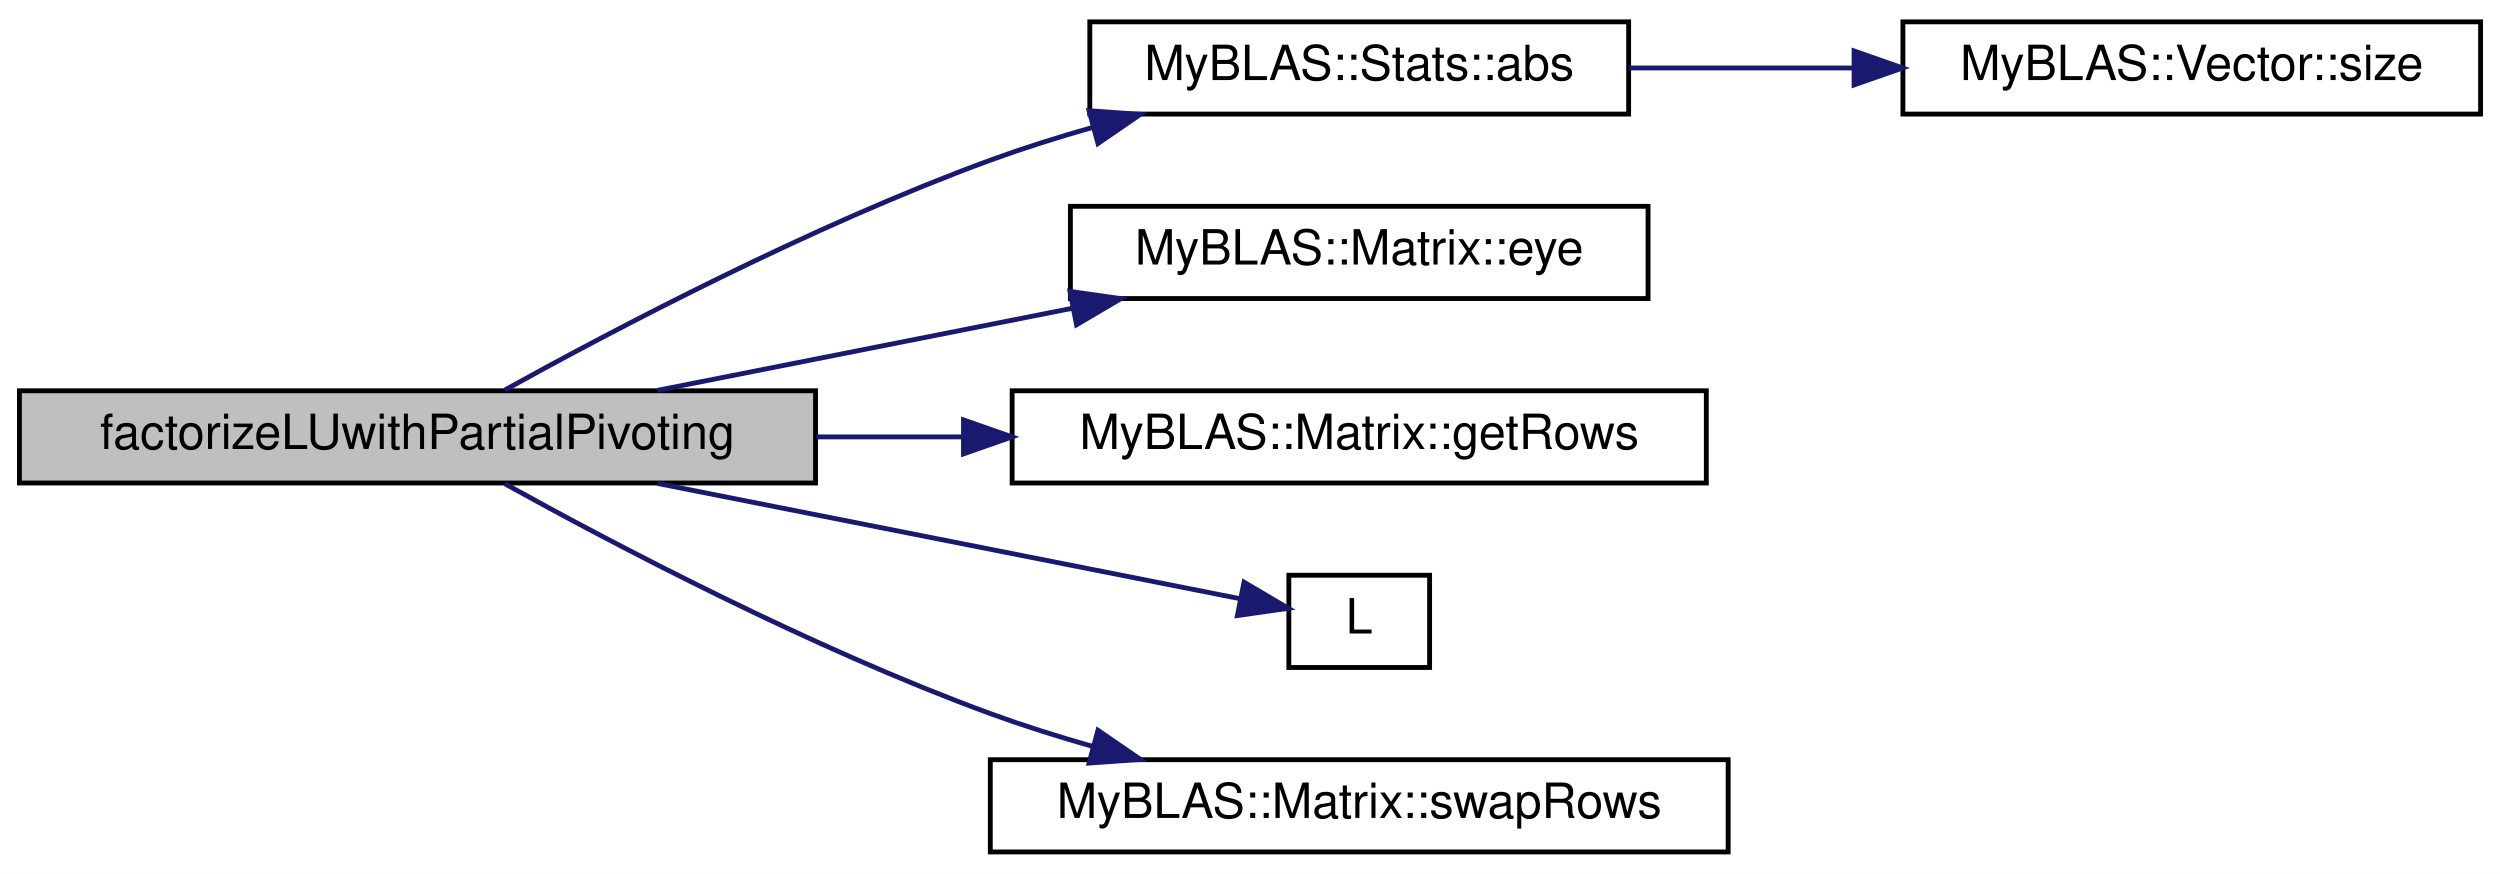
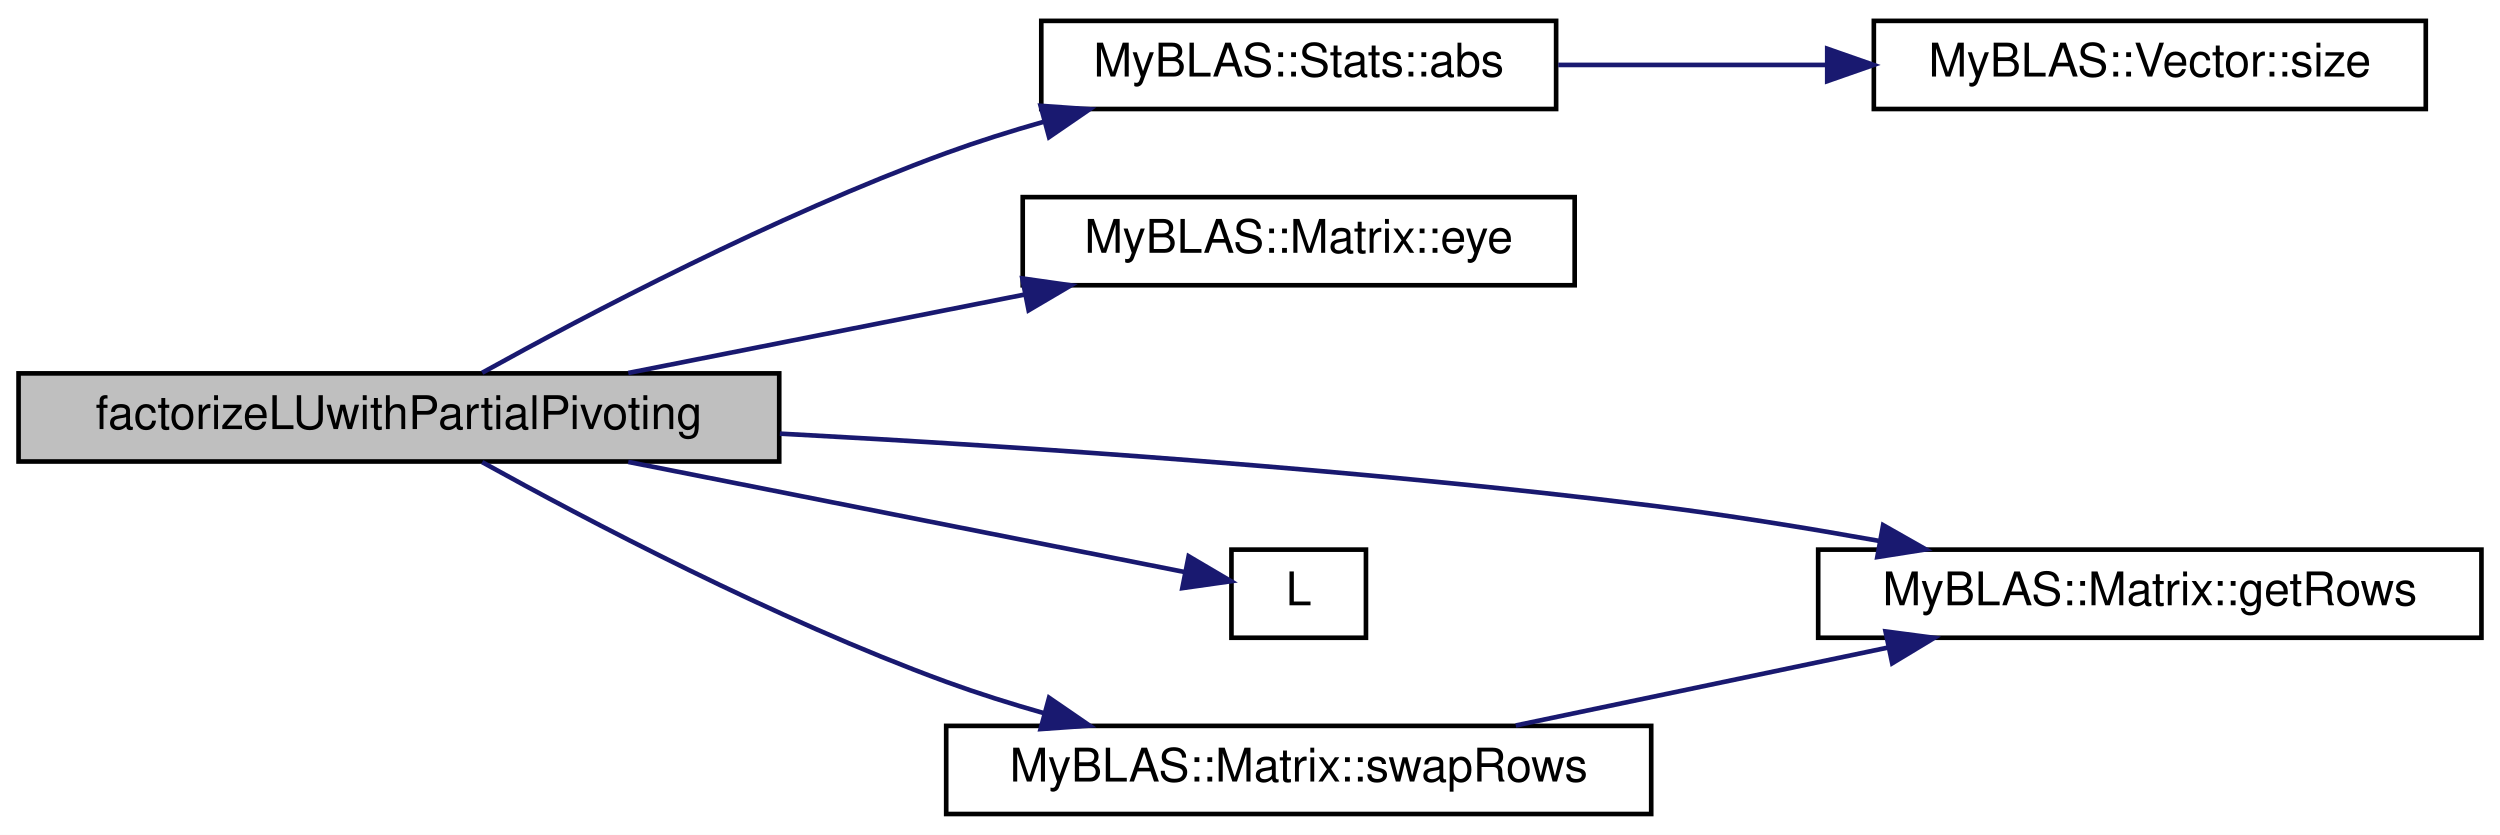
- <svg xmlns="http://www.w3.org/2000/svg" xmlns:xlink="http://www.w3.org/1999/xlink" width="515pt" height="180pt" viewBox="0.00 0.00 515.00 180.00">
+ <svg xmlns="http://www.w3.org/2000/svg" xmlns:xlink="http://www.w3.org/1999/xlink" width="539pt" height="180pt" viewBox="0.00 0.00 539.00 180.00">
  <g id="graph0" class="graph" transform="scale(1 1) rotate(0) translate(4 176)">
-     <polygon fill="white" stroke="transparent" points="-4,4 -4,-176 511,-176 511,4 -4,4" />
+     <polygon fill="white" stroke="transparent" points="-4,4 -4,-176 535,-176 535,4 -4,4" />
    <g id="node1" class="node">
      <g id="a_node1">
        <a xlink:title="Performs LU factorization with partial pivoting on a given matrix.">
          <polygon fill="#bfbfbf" stroke="black" points="0,-76.5 0,-95.5 164,-95.5 164,-76.5 0,-76.5" />
          <text text-anchor="middle" x="82" y="-83.5" font-family="Helvetica,sans-Serif" font-size="10.00">factorizeLUwithPartialPivoting</text>
        </a>
      </g>
    </g>
    <g id="node2" class="node">
      <g id="a_node2">
        <a xlink:href="../../dd/df5/namespaceMyBLAS_1_1Stats.html#afeaf3b7bba0ff1b952b35d0effc0bca9" target="_top" xlink:title="Function to find the absolute value of each element in a vector.">
          <polygon fill="white" stroke="black" points="220.5,-152.5 220.5,-171.5 331.5,-171.5 331.5,-152.5 220.5,-152.5" />
          <text text-anchor="middle" x="276" y="-159.5" font-family="Helvetica,sans-Serif" font-size="10.00">MyBLAS::Stats::abs</text>
        </a>
      </g>
    </g>
    <g id="edge1" class="edge">
      <path fill="none" stroke="midnightblue" d="M99.96,-95.64C122.3,-108.01 163.08,-129.49 200,-143 206.76,-145.47 213.99,-147.75 221.18,-149.79" />
      <polygon fill="midnightblue" stroke="midnightblue" points="220.35,-153.19 230.92,-152.44 222.18,-146.44 220.35,-153.19" />
    </g>
    <g id="node4" class="node">
      <g id="a_node4">
        <a xlink:href="../../d0/d27/classMyBLAS_1_1Matrix.html#af038a1ce616639b7e9f9e3955bb6bd02" target="_top" xlink:title="Static function to get the identity matrix of a given size.">
          <polygon fill="white" stroke="black" points="216.5,-114.5 216.5,-133.5 335.5,-133.5 335.5,-114.5 216.5,-114.5" />
          <text text-anchor="middle" x="276" y="-121.5" font-family="Helvetica,sans-Serif" font-size="10.00">MyBLAS::Matrix::eye</text>
        </a>
      </g>
    </g>
    <g id="edge3" class="edge">
      <path fill="none" stroke="midnightblue" d="M131.45,-95.59C157.47,-100.74 189.73,-107.12 217.07,-112.53" />
      <polygon fill="midnightblue" stroke="midnightblue" points="216.41,-115.97 226.9,-114.48 217.77,-109.1 216.41,-115.97" />
    </g>
    <g id="node5" class="node">
      <g id="a_node5">
        <a xlink:href="../../d0/d27/classMyBLAS_1_1Matrix.html#a4c948c86a16af3375ab7384394be02e2" target="_top" xlink:title="Getter for the number of rows in the matrix.">
-           <polygon fill="white" stroke="black" points="204.5,-76.5 204.5,-95.5 347.5,-95.5 347.5,-76.5 204.5,-76.5" />
-           <text text-anchor="middle" x="276" y="-83.5" font-family="Helvetica,sans-Serif" font-size="10.00">MyBLAS::Matrix::getRows</text>
+           <polygon fill="white" stroke="black" points="388,-38.5 388,-57.5 531,-57.5 531,-38.5 388,-38.5" />
+           <text text-anchor="middle" x="459.5" y="-45.5" font-family="Helvetica,sans-Serif" font-size="10.00">MyBLAS::Matrix::getRows</text>
        </a>
      </g>
    </g>
    <g id="edge4" class="edge">
-       <path fill="none" stroke="midnightblue" d="M164.15,-86C174.1,-86 184.27,-86 194.21,-86" />
-       <polygon fill="midnightblue" stroke="midnightblue" points="194.48,-89.5 204.48,-86 194.48,-82.5 194.48,-89.5" />
+       <path fill="none" stroke="midnightblue" d="M164.14,-82.51C217.64,-79.66 289.16,-74.8 352,-67 367.98,-65.02 385.2,-62.23 401.03,-59.4" />
+       <polygon fill="midnightblue" stroke="midnightblue" points="402,-62.78 411.21,-57.55 400.75,-55.9 402,-62.78" />
    </g>
    <g id="node6" class="node">
      <g id="a_node6">
        <a xlink:href="../../dd/dd7/plot__points_8m.html#a07ca9f04874775e798496347c3e80b84" target="_top" xlink:title=" ">
          <polygon fill="white" stroke="black" points="261.5,-38.5 261.5,-57.5 290.5,-57.5 290.5,-38.5 261.5,-38.5" />
          <text text-anchor="middle" x="276" y="-45.5" font-family="Helvetica,sans-Serif" font-size="10.00">L</text>
        </a>
      </g>
    </g>
    <g id="edge5" class="edge">
      <path fill="none" stroke="midnightblue" d="M131.45,-76.41C169.84,-68.81 221.8,-58.53 251.52,-52.65" />
      <polygon fill="midnightblue" stroke="midnightblue" points="252.27,-56.07 261.4,-50.69 250.91,-49.2 252.27,-56.07" />
    </g>
    <g id="node7" class="node">
      <g id="a_node7">
        <a xlink:href="../../d0/d27/classMyBLAS_1_1Matrix.html#a95f15a700d1ac3c9639ee831da4c903c" target="_top" xlink:title="Swaps two rows in the matrix.">
          <polygon fill="white" stroke="black" points="200,-0.5 200,-19.5 352,-19.5 352,-0.5 200,-0.5" />
          <text text-anchor="middle" x="276" y="-7.5" font-family="Helvetica,sans-Serif" font-size="10.00">MyBLAS::Matrix::swapRows</text>
        </a>
      </g>
    </g>
    <g id="edge6" class="edge">
      <path fill="none" stroke="midnightblue" d="M99.96,-76.36C122.3,-63.99 163.08,-42.51 200,-29 206.76,-26.53 213.99,-24.25 221.18,-22.21" />
      <polygon fill="midnightblue" stroke="midnightblue" points="222.18,-25.56 230.92,-19.56 220.35,-18.81 222.18,-25.56" />
    </g>
    <g id="node3" class="node">
      <g id="a_node3">
        <a xlink:href="../../d4/d4d/classMyBLAS_1_1Vector.html#aae30f8178e4a34d332317c61e77c147a" target="_top" xlink:title="Getter for the size of the vector.">
-           <polygon fill="white" stroke="black" points="388,-152.5 388,-171.5 507,-171.5 507,-152.5 388,-152.5" />
-           <text text-anchor="middle" x="447.5" y="-159.5" font-family="Helvetica,sans-Serif" font-size="10.00">MyBLAS::Vector::size</text>
+           <polygon fill="white" stroke="black" points="400,-152.5 400,-171.5 519,-171.5 519,-152.5 400,-152.5" />
+           <text text-anchor="middle" x="459.5" y="-159.5" font-family="Helvetica,sans-Serif" font-size="10.00">MyBLAS::Vector::size</text>
        </a>
      </g>
    </g>
    <g id="edge2" class="edge">
-       <path fill="none" stroke="midnightblue" d="M331.56,-162C346.33,-162 362.5,-162 377.93,-162" />
-       <polygon fill="midnightblue" stroke="midnightblue" points="377.94,-165.5 387.94,-162 377.94,-158.5 377.94,-165.5" />
+       <path fill="none" stroke="midnightblue" d="M331.95,-162C350.17,-162 370.68,-162 389.8,-162" />
+       <polygon fill="midnightblue" stroke="midnightblue" points="389.95,-165.5 399.95,-162 389.95,-158.5 389.95,-165.5" />
+     </g>
+     <g id="edge7" class="edge">
+       <path fill="none" stroke="midnightblue" d="M322.8,-19.59C347.18,-24.69 377.36,-31.01 403.06,-36.39" />
+       <polygon fill="midnightblue" stroke="midnightblue" points="402.52,-39.86 413.03,-38.48 403.96,-33 402.52,-39.86" />
    </g>
  </g>
</svg>
